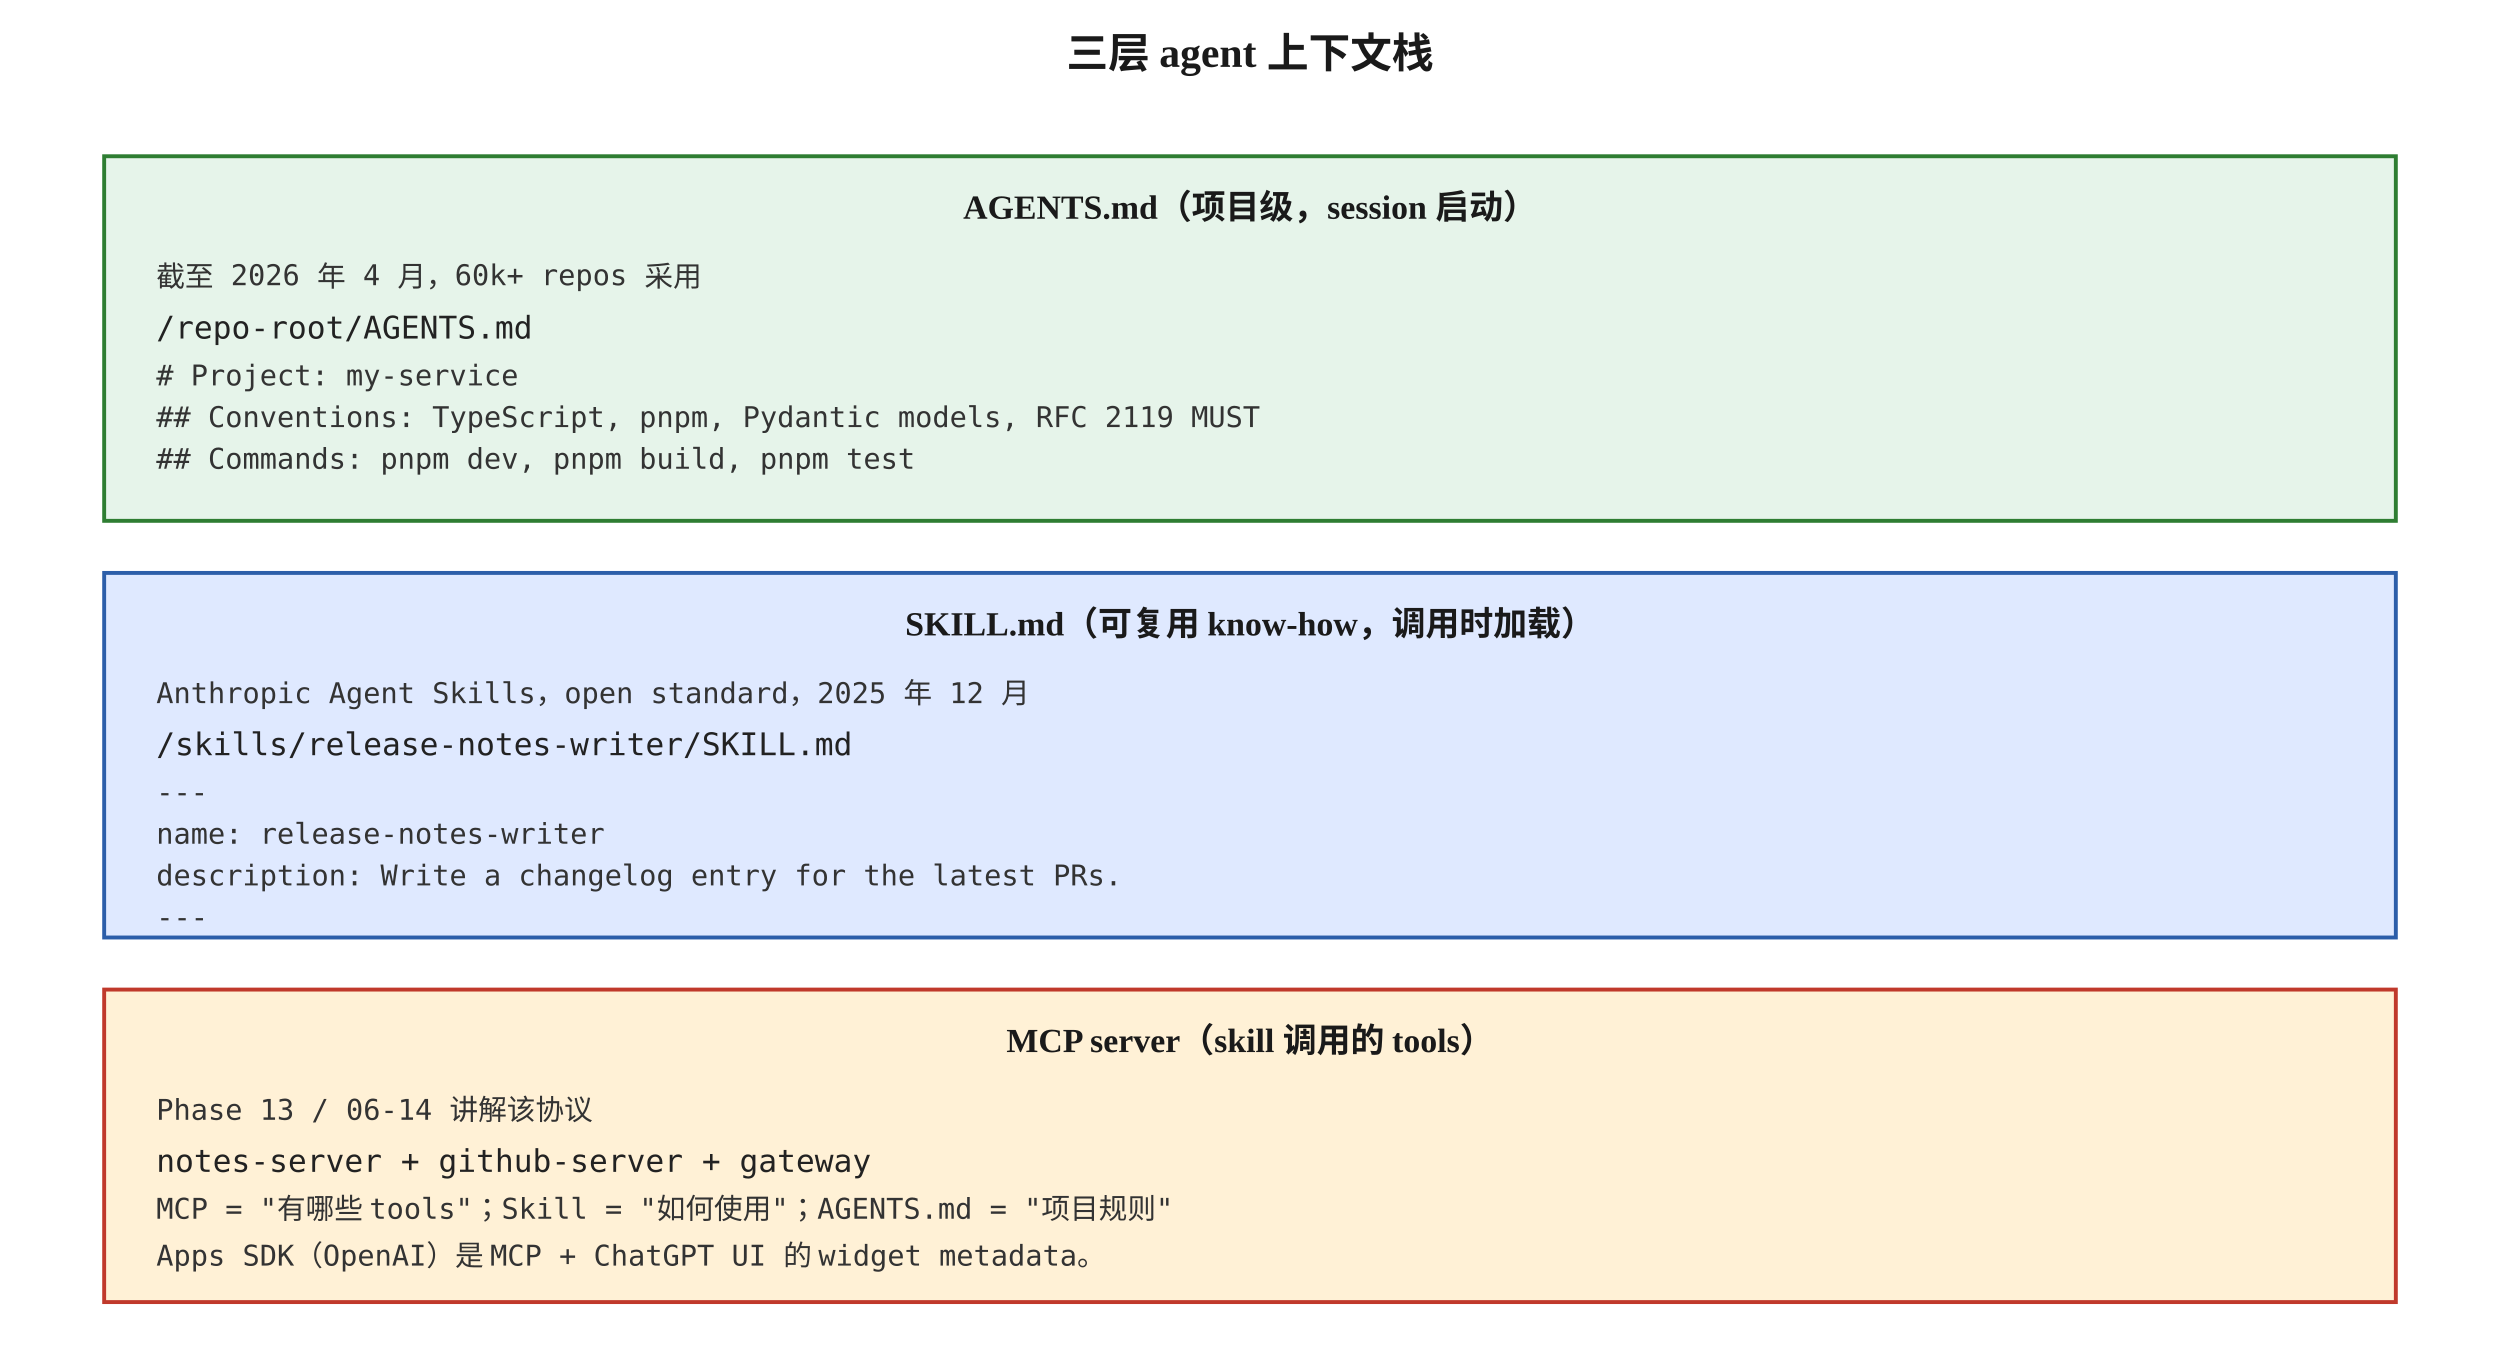
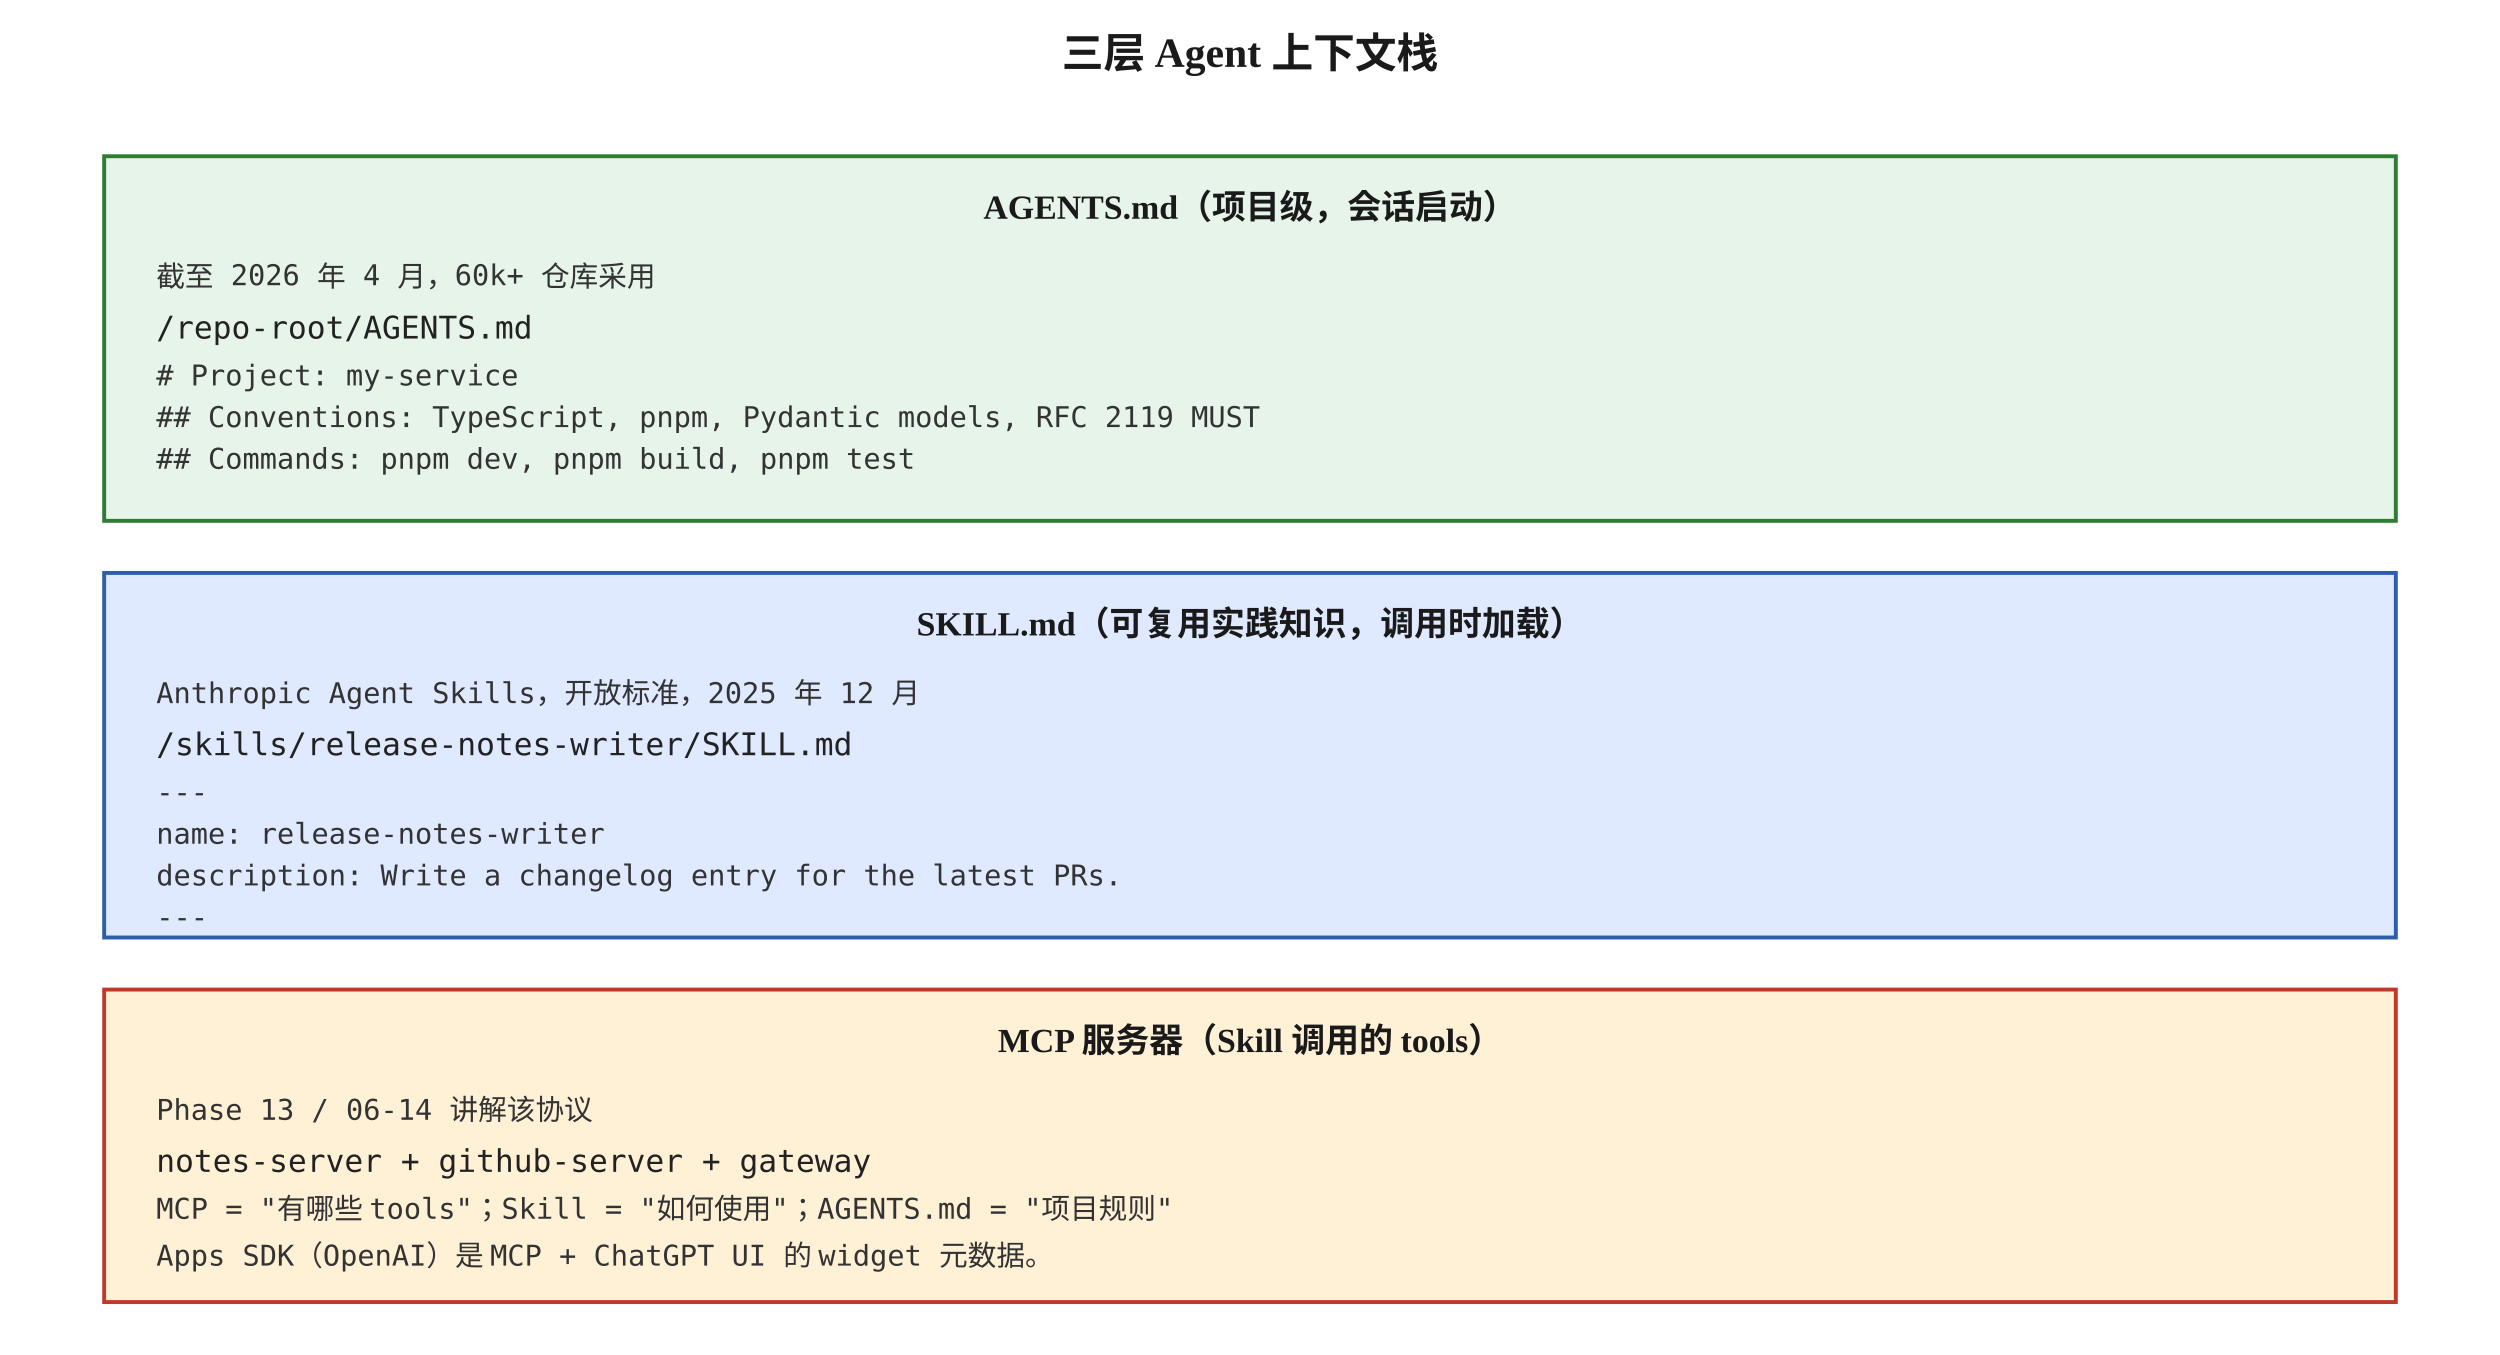
<svg xmlns="http://www.w3.org/2000/svg" viewBox="0 0 960 520" font-family="Georgia, 'Times New Roman', serif">
  <defs>
    <style>
      .box { fill: #faf6ef; stroke: #1a1a1a; stroke-width: 1.5; }
      .cool { fill: #e6f4ea; stroke: #2e7d32; stroke-width: 1.5; }
      .cold { fill: #dfe9ff; stroke: #2c5ea9; stroke-width: 1.5; }
      .hot { fill: #fff1d6; stroke: #c0392b; stroke-width: 1.5; }
      .title { font-size: 16px; font-weight: 700; fill: #1a1a1a; }
      .head { font-size: 13px; font-weight: 700; fill: #1a1a1a; }
      .step { font-size: 12px; font-family: 'Menlo', monospace; fill: #222; }
      .small { font-size: 11px; font-family: 'Menlo', monospace; fill: #333; }
      .caption { font-size: 11px; fill: #555; font-style: italic; }
    </style>
  </defs>
-   <text x="480" y="26" text-anchor="middle" class="title">三层 agent 上下文栈</text>
+   <text x="480" y="26" text-anchor="middle" class="title">三层 Agent 上下文栈</text>
  <rect x="40" y="60" width="880" height="140" class="cool" />
-   <text x="480" y="84" text-anchor="middle" class="head">AGENTS.md（项目级，session 启动）</text>
-   <text x="60" y="110" class="small">截至 2026 年 4 月，60k+ repos 采用</text>
+   <text x="480" y="84" text-anchor="middle" class="head">AGENTS.md（项目级，会话启动）</text>
+   <text x="60" y="110" class="small">截至 2026 年 4 月，60k+ 仓库采用</text>
  <text x="60" y="130" class="step">/repo-root/AGENTS.md</text>
  <text x="60" y="148" class="small"># Project: my-service</text>
  <text x="60" y="164" class="small">## Conventions: TypeScript, pnpm, Pydantic models, RFC 2119 MUST</text>
  <text x="60" y="180" class="small">## Commands: pnpm dev, pnpm build, pnpm test</text>
  <rect x="40" y="220" width="880" height="140" class="cold" />
-   <text x="480" y="244" text-anchor="middle" class="head">SKILL.md（可复用 know-how，调用时加载）</text>
-   <text x="60" y="270" class="small">Anthropic Agent Skills，open standard，2025 年 12 月</text>
+   <text x="480" y="244" text-anchor="middle" class="head">SKILL.md（可复用实践知识，调用时加载）</text>
+   <text x="60" y="270" class="small">Anthropic Agent Skills，开放标准，2025 年 12 月</text>
  <text x="60" y="290" class="step">/skills/release-notes-writer/SKILL.md</text>
  <text x="60" y="308" class="small">---</text>
  <text x="60" y="324" class="small">name: release-notes-writer</text>
  <text x="60" y="340" class="small">description: Write a changelog entry for the latest PRs.</text>
  <text x="60" y="356" class="small">---</text>
  <rect x="40" y="380" width="880" height="120" class="hot" />
-   <text x="480" y="404" text-anchor="middle" class="head">MCP server（skill 调用的 tools）</text>
+   <text x="480" y="404" text-anchor="middle" class="head">MCP 服务器（Skill 调用的 tools）</text>
  <text x="60" y="430" class="small">Phase 13 / 06-14 讲解该协议</text>
  <text x="60" y="450" class="step">notes-server  +  github-server  +  gateway</text>
  <text x="60" y="468" class="small">MCP = "有哪些 tools"；Skill = "如何使用"；AGENTS.md = "项目规则"</text>
-   <text x="60" y="486" class="small">Apps SDK（OpenAI）是 MCP + ChatGPT UI 的 widget metadata。</text>
+   <text x="60" y="486" class="small">Apps SDK（OpenAI）是 MCP + ChatGPT UI 的 widget 元数据。</text>
</svg>
